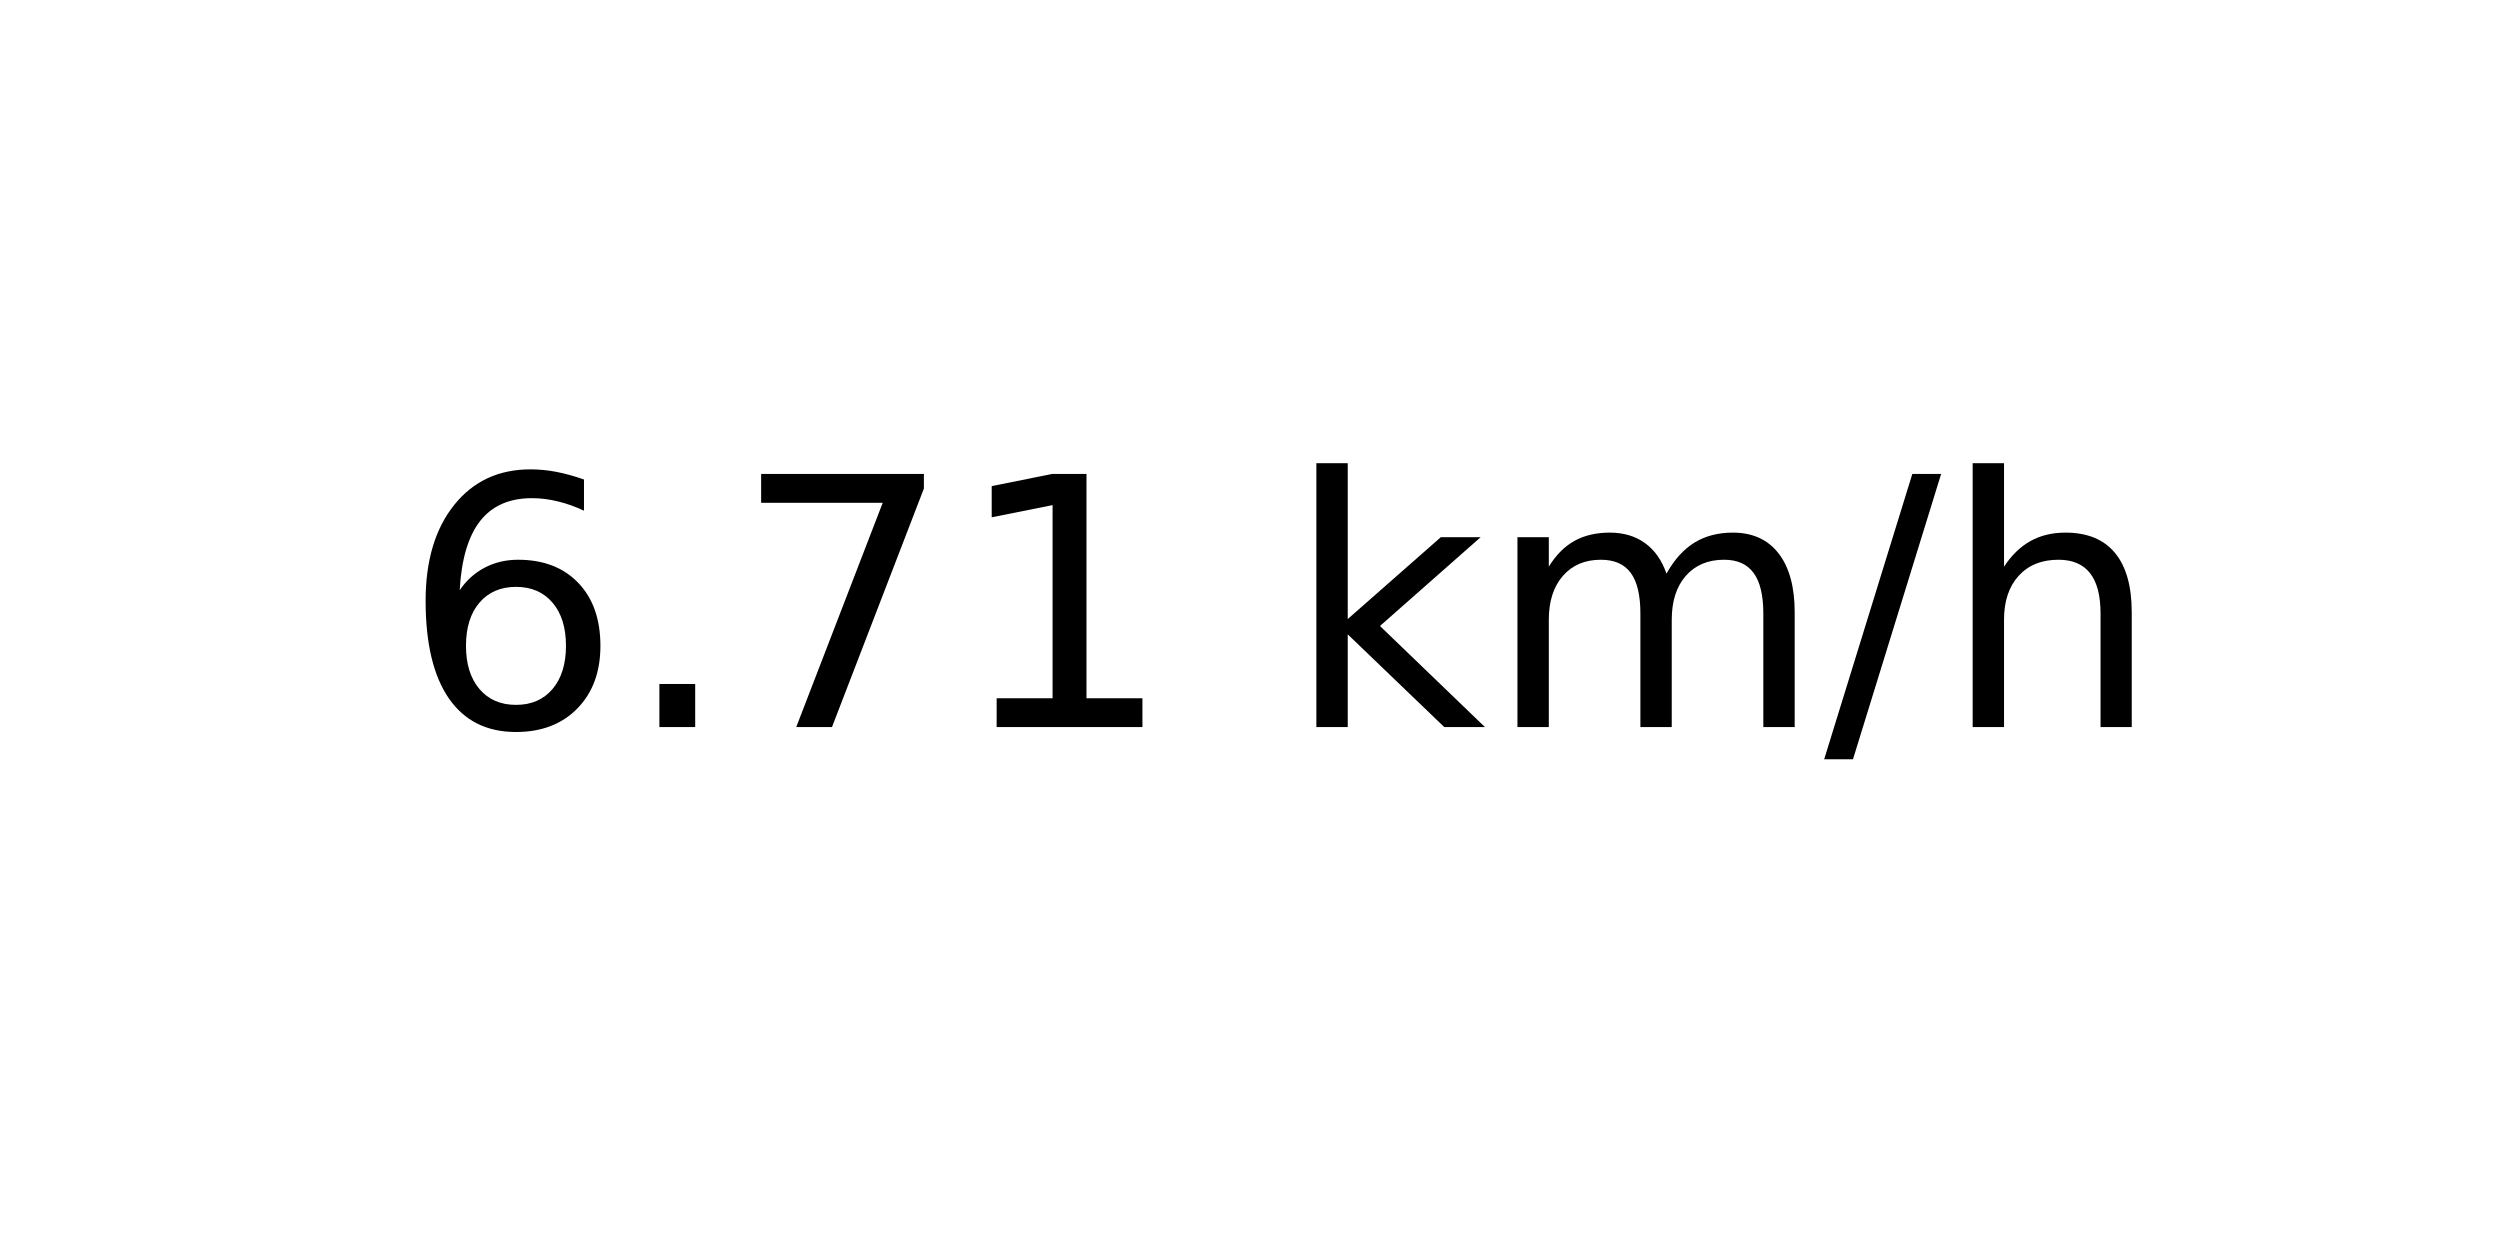
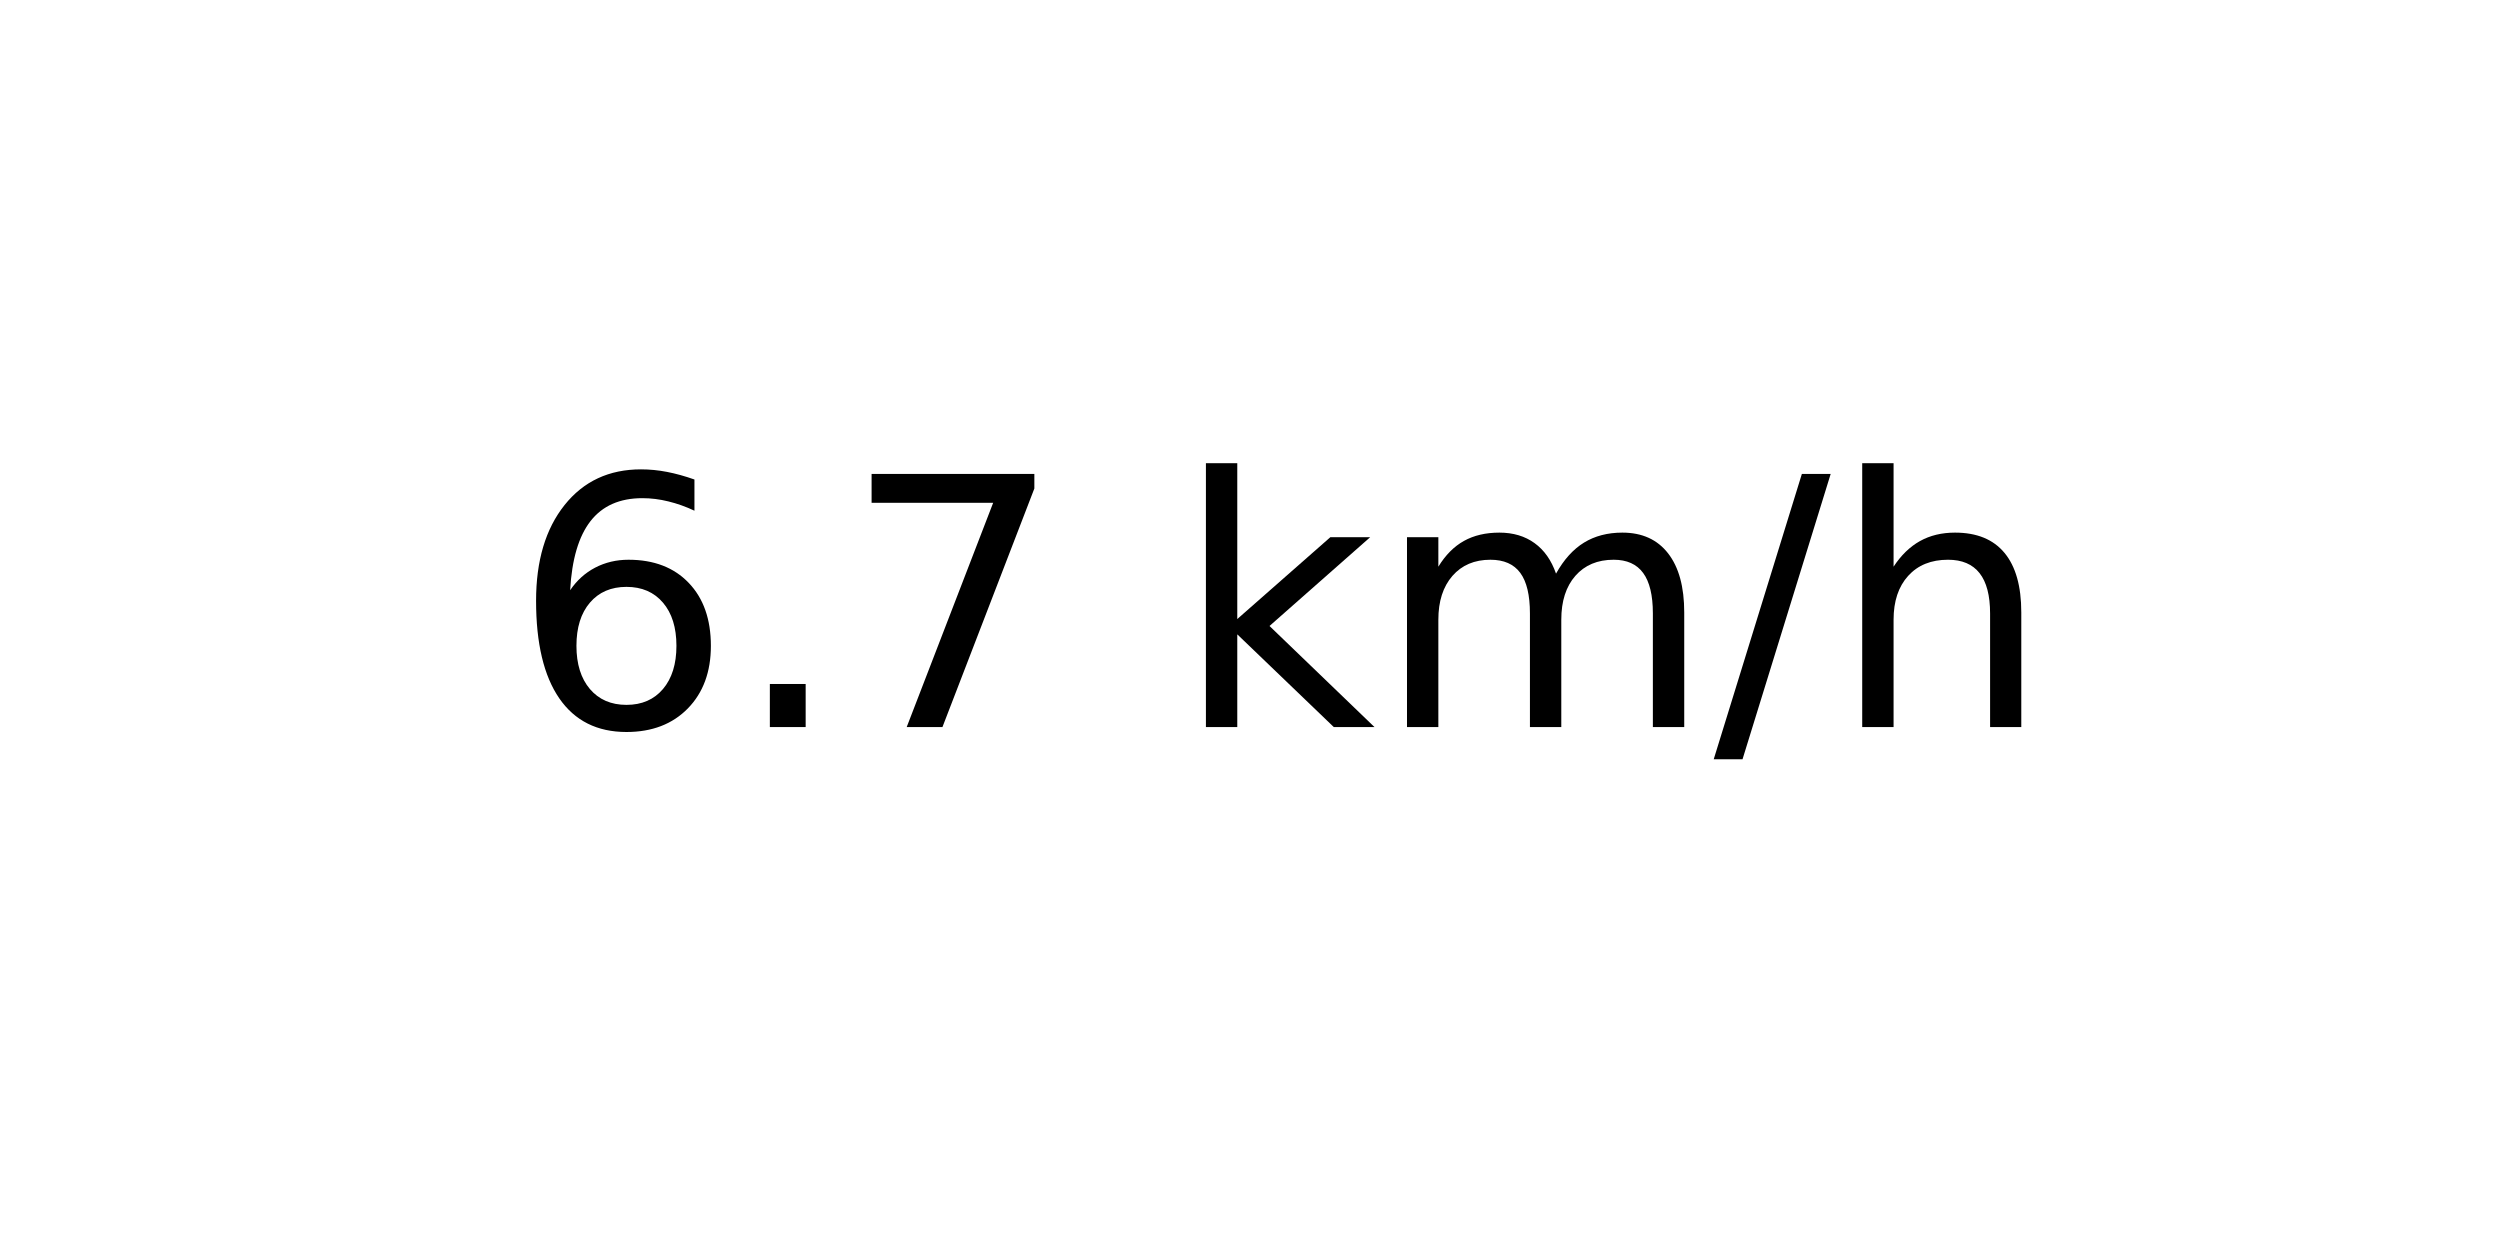
<svg xmlns="http://www.w3.org/2000/svg" xmlns:xlink="http://www.w3.org/1999/xlink" width="72pt" height="36pt" viewBox="0 0 72 36" version="1.1">
  <defs>
    <style type="text/css">*{stroke-linejoin: round; stroke-linecap: butt}</style>
  </defs>
  <g id="figure_1">
    <g id="axes_1">
      <g id="text_1">
-         <g transform="translate(11.55937 20.93937) scale(0.1 -0.1)">
+         <g transform="translate(14.74062 20.93937) scale(0.1 -0.1)">
          <defs>
            <path id="DejaVuSans-36" d="M 2113 2584  Q 1688 2584 1439 2293  Q 1191 2003 1191 1497  Q 1191 994 1439 701  Q 1688 409 2113 409  Q 2538 409 2786 701  Q 3034 994 3034 1497  Q 3034 2003 2786 2293  Q 2538 2584 2113 2584  z M 3366 4563  L 3366 3988  Q 3128 4100 2886 4159  Q 2644 4219 2406 4219  Q 1781 4219 1451 3797  Q 1122 3375 1075 2522  Q 1259 2794 1537 2939  Q 1816 3084 2150 3084  Q 2853 3084 3261 2657  Q 3669 2231 3669 1497  Q 3669 778 3244 343  Q 2819 -91 2113 -91  Q 1303 -91 875 529  Q 447 1150 447 2328  Q 447 3434 972 4092  Q 1497 4750 2381 4750  Q 2619 4750 2861 4703  Q 3103 4656 3366 4563  z " transform="scale(0.015625)" />
            <path id="DejaVuSans-2e" d="M 684 794  L 1344 794  L 1344 0  L 684 0  L 684 794  z " transform="scale(0.015625)" />
            <path id="DejaVuSans-37" d="M 525 4666  L 3525 4666  L 3525 4397  L 1831 0  L 1172 0  L 2766 4134  L 525 4134  L 525 4666  z " transform="scale(0.015625)" />
-             <path id="DejaVuSans-31" d="M 794 531  L 1825 531  L 1825 4091  L 703 3866  L 703 4441  L 1819 4666  L 2450 4666  L 2450 531  L 3481 531  L 3481 0  L 794 0  L 794 531  z " transform="scale(0.015625)" />
            <path id="DejaVuSans-20" transform="scale(0.015625)" />
            <path id="DejaVuSans-6b" d="M 581 4863  L 1159 4863  L 1159 1991  L 2875 3500  L 3609 3500  L 1753 1863  L 3688 0  L 2938 0  L 1159 1709  L 1159 0  L 581 0  L 581 4863  z " transform="scale(0.015625)" />
            <path id="DejaVuSans-6d" d="M 3328 2828  Q 3544 3216 3844 3400  Q 4144 3584 4550 3584  Q 5097 3584 5394 3201  Q 5691 2819 5691 2113  L 5691 0  L 5113 0  L 5113 2094  Q 5113 2597 4934 2840  Q 4756 3084 4391 3084  Q 3944 3084 3684 2787  Q 3425 2491 3425 1978  L 3425 0  L 2847 0  L 2847 2094  Q 2847 2600 2669 2842  Q 2491 3084 2119 3084  Q 1678 3084 1418 2786  Q 1159 2488 1159 1978  L 1159 0  L 581 0  L 581 3500  L 1159 3500  L 1159 2956  Q 1356 3278 1631 3431  Q 1906 3584 2284 3584  Q 2666 3584 2933 3390  Q 3200 3197 3328 2828  z " transform="scale(0.015625)" />
            <path id="DejaVuSans-2f" d="M 1625 4666  L 2156 4666  L 531 -594  L 0 -594  L 1625 4666  z " transform="scale(0.015625)" />
            <path id="DejaVuSans-68" d="M 3513 2113  L 3513 0  L 2938 0  L 2938 2094  Q 2938 2591 2744 2837  Q 2550 3084 2163 3084  Q 1697 3084 1428 2787  Q 1159 2491 1159 1978  L 1159 0  L 581 0  L 581 4863  L 1159 4863  L 1159 2956  Q 1366 3272 1645 3428  Q 1925 3584 2291 3584  Q 2894 3584 3203 3211  Q 3513 2838 3513 2113  z " transform="scale(0.015625)" />
          </defs>
          <use xlink:href="#DejaVuSans-36" />
          <use xlink:href="#DejaVuSans-2e" x="63.623" />
          <use xlink:href="#DejaVuSans-37" x="95.41" />
-           <use xlink:href="#DejaVuSans-31" x="159.033" />
-           <use xlink:href="#DejaVuSans-20" x="222.656" />
-           <use xlink:href="#DejaVuSans-6b" x="254.443" />
-           <use xlink:href="#DejaVuSans-6d" x="312.354" />
-           <use xlink:href="#DejaVuSans-2f" x="409.766" />
-           <use xlink:href="#DejaVuSans-68" x="443.457" />
+           <use xlink:href="#DejaVuSans-20" x="159.033" />
+           <use xlink:href="#DejaVuSans-6b" x="190.82" />
+           <use xlink:href="#DejaVuSans-6d" x="248.73" />
+           <use xlink:href="#DejaVuSans-2f" x="346.143" />
+           <use xlink:href="#DejaVuSans-68" x="379.834" />
        </g>
      </g>
    </g>
  </g>
</svg>
